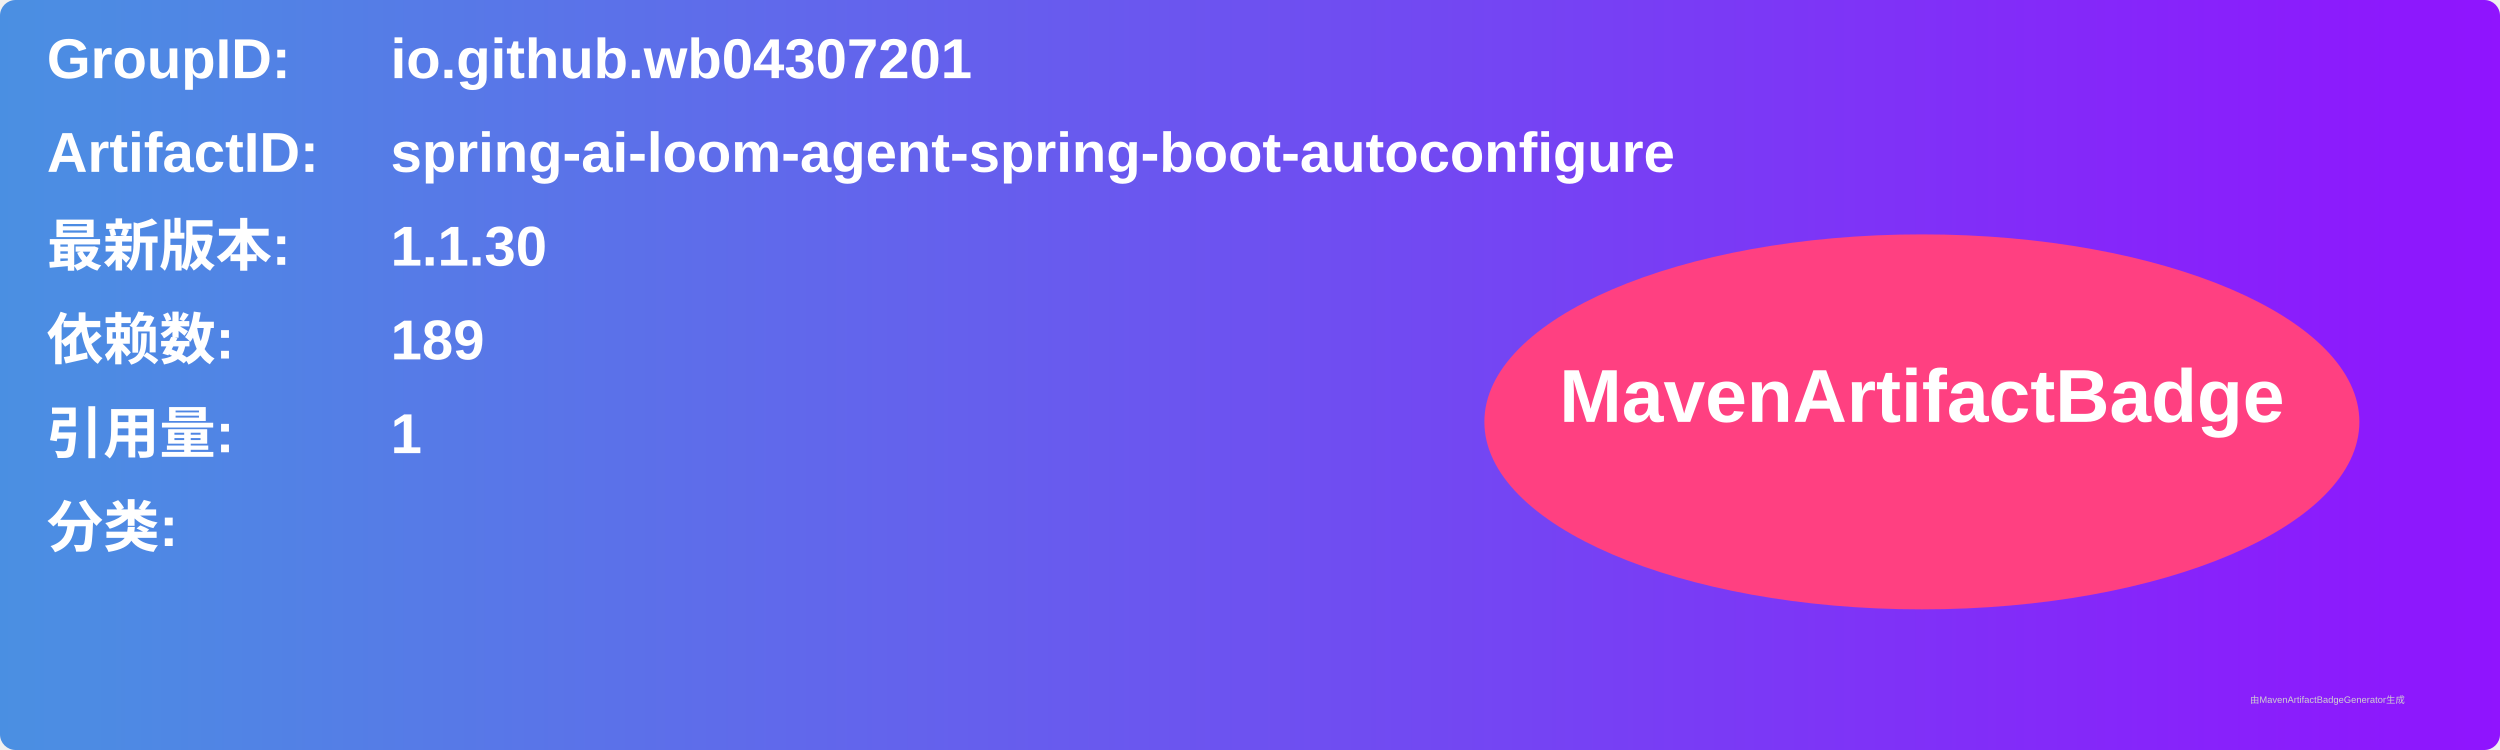
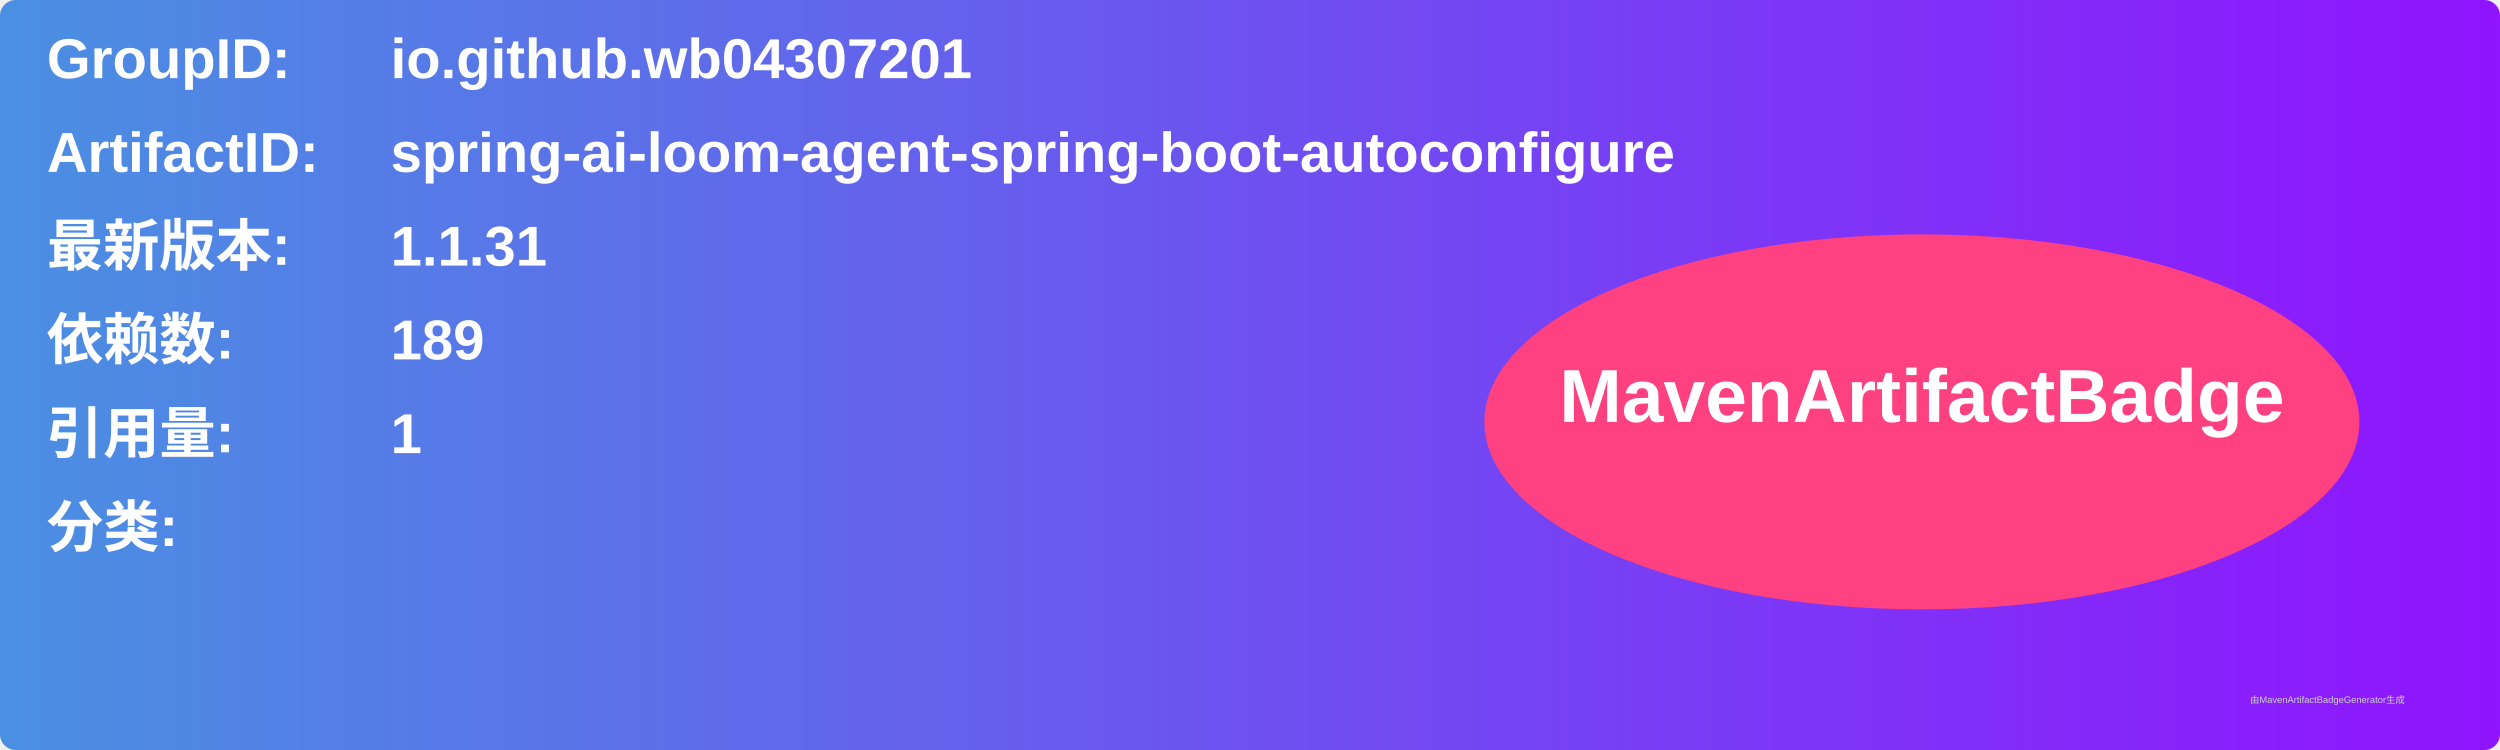
<svg xmlns="http://www.w3.org/2000/svg" width="800" height="240" viewBox="0 0 800 240">
  <linearGradient id="grad" x1="0%" y1="0%" x2="100%" y2="0%">
    <stop offset="0%" stop-color="#4a90e2" />
    <stop offset="100%" stop-color="#9013fe" />
  </linearGradient>
  <rect width="100%" height="100%" rx="5" ry="5" fill="url(#grad)" />
  <g transform="translate(15, 15)">
    <text x="0" y="10" font-family="Arial" font-size="18" fill="white" font-weight="bold" width="260">GroupID:</text>
    <text x="110" y="10" font-family="Arial" font-size="18" fill="white" font-weight="bold" width="460">io.github.wb04307201</text>
    <text x="0" y="40" font-family="Arial" font-size="18" fill="white" font-weight="bold" width="260">ArtifactID:</text>
    <text x="110" y="40" font-family="Arial" font-size="18" fill="white" font-weight="bold" width="460">spring-ai-loom-agent-spring-boot-autoconfigure</text>
    <text x="0" y="70" font-family="Arial" font-size="18" fill="white" font-weight="bold">最新版本:</text>
    <text x="110" y="70" font-family="Arial" font-size="18" fill="white" font-weight="bold">
-       <tspan font-weight="bold">1.1.30</tspan>
+       <tspan font-weight="bold">1.1.31</tspan>
    </text>
    <text x="0" y="100" font-family="Arial" font-size="18" fill="white" font-weight="bold">依赖数: </text>
    <text x="110" y="100" font-family="Arial" font-size="18" fill="white">
      <tspan font-weight="bold">189</tspan>
    </text>
    <text x="0" y="130" font-family="Arial" font-size="18" fill="white" font-weight="bold">引用量: </text>
    <text x="110" y="130" font-family="Arial" font-size="18" fill="white">
      <tspan font-weight="bold">1</tspan>
    </text>
    <text x="0" y="160" font-family="Arial" font-size="18" fill="white" font-weight="bold">分类:</text>
    <text x="10" y="190" font-family="Arial" font-size="10" fill="white">
      <tspan font-weight="bold" />
    </text>
    <ellipse cx="600" cy="120" rx="140" ry="60" fill="#ff4081" />
    <text x="600" y="120" text-anchor="middle" font-family="Arial" font-size="24" fill="white" font-weight="bold">MavenArtifactBadge</text>
  </g>
  <text x="720" y="225" font-family="Arial" font-size="3" fill="#d0d0d0">由MavenArtifactBadgeGenerator生成</text>
</svg>
